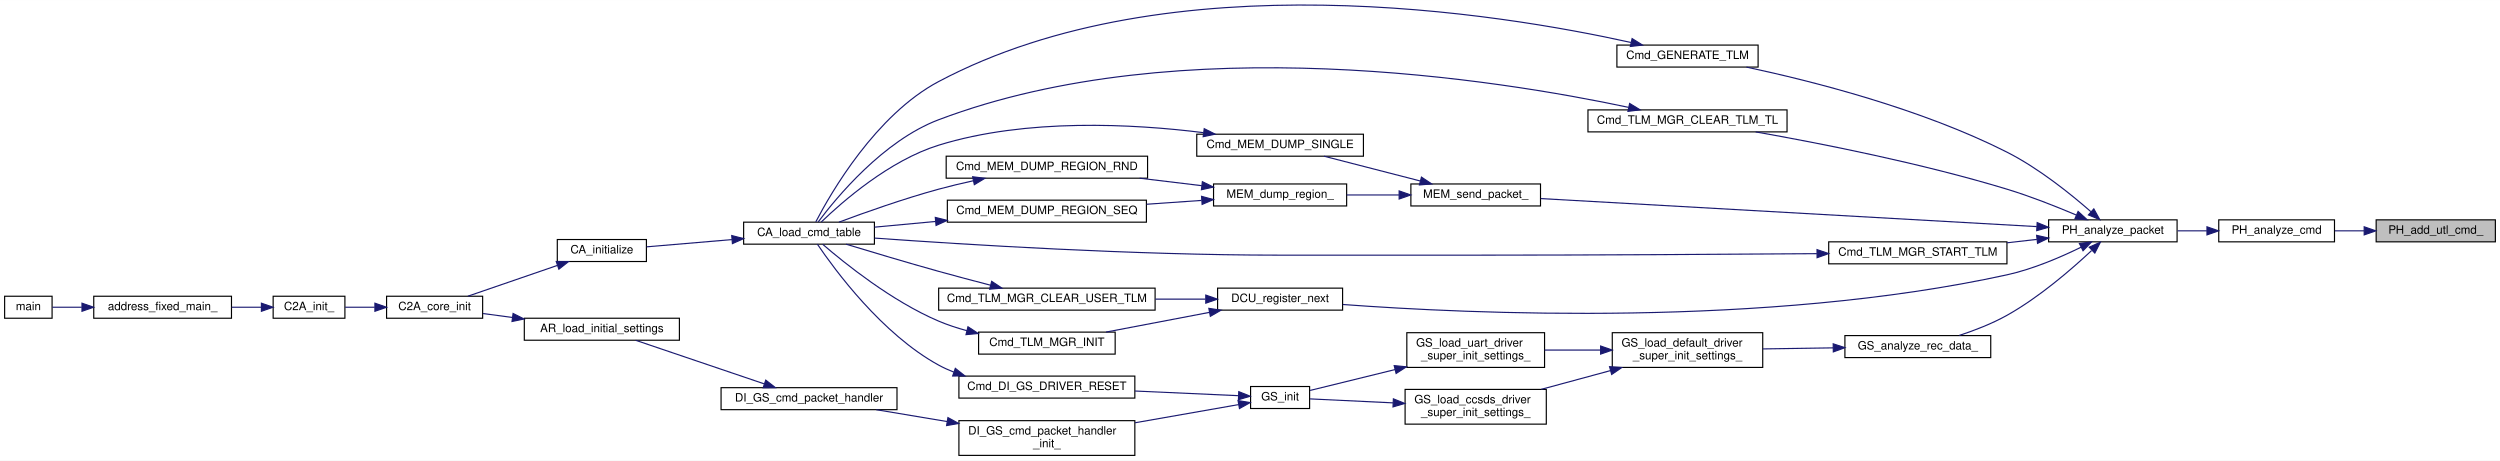
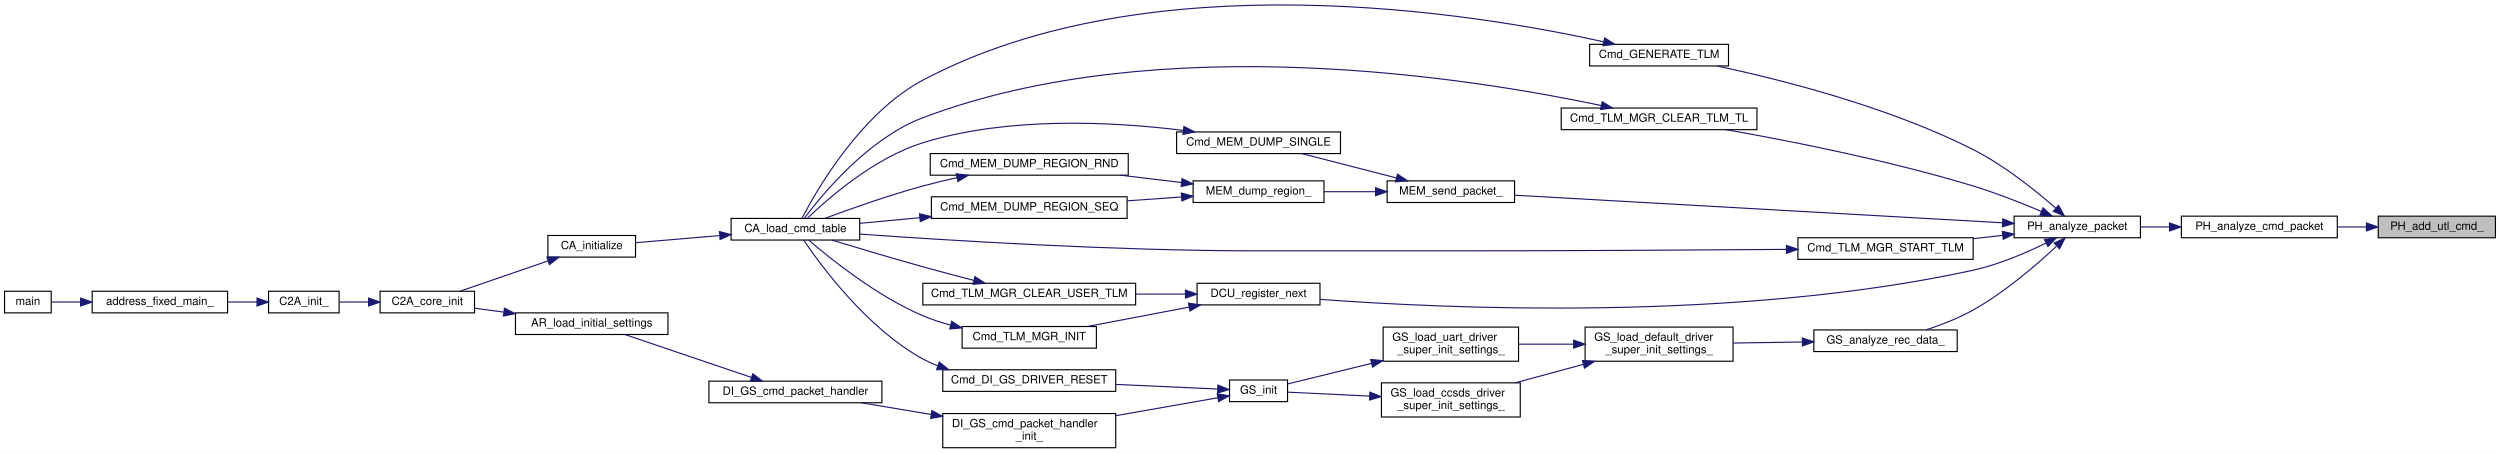
- <svg xmlns="http://www.w3.org/2000/svg" xmlns:xlink="http://www.w3.org/1999/xlink" width="2160pt" height="398pt" viewBox="0.00 0.00 2160.00 397.90">
+ <svg xmlns="http://www.w3.org/2000/svg" xmlns:xlink="http://www.w3.org/1999/xlink" width="2197pt" height="398pt" viewBox="0.00 0.00 2197.00 397.90">
  <g id="graph0" class="graph" transform="scale(1 1) rotate(0) translate(4 393.9)">
-     <polygon fill="white" stroke="transparent" points="-4,4 -4,-393.9 2156,-393.9 2156,4 -4,4" />
+     <polygon fill="white" stroke="transparent" points="-4,4 -4,-393.9 2193,-393.9 2193,4 -4,4" />
    <g id="node1" class="node">
      <g id="a_node1">
        <a xlink:title="UTL_cmd を TL_cmd に変換して tl_cmd_list に追加する">
-           <polygon fill="#bfbfbf" stroke="black" points="2049,-185 2049,-204 2152,-204 2152,-185 2049,-185" />
-           <text text-anchor="middle" x="2100.5" y="-192" font-family="Helvetica,sans-Serif" font-size="10.00">PH_add_utl_cmd_</text>
+           <polygon fill="#bfbfbf" stroke="black" points="2086,-185 2086,-204 2189,-204 2189,-185 2086,-185" />
+           <text text-anchor="middle" x="2137.5" y="-192" font-family="Helvetica,sans-Serif" font-size="10.00">PH_add_utl_cmd_</text>
        </a>
      </g>
    </g>
    <g id="node2" class="node">
      <g id="a_node2">
-         <a xlink:href="packet__handler_8c.html#adad85a9717ad8b86960c7120596783e6" target="_top" xlink:title=" ">
-           <polygon fill="white" stroke="black" points="1913,-185 1913,-204 2013,-204 2013,-185 1913,-185" />
-           <text text-anchor="middle" x="1963" y="-192" font-family="Helvetica,sans-Serif" font-size="10.00">PH_analyze_cmd</text>
+         <a xlink:href="packet__handler_8c.html#a259f5d964fe8b69ab11a54c0325be9d5" target="_top" xlink:title=" ">
+           <polygon fill="white" stroke="black" points="1913,-185 1913,-204 2050,-204 2050,-185 1913,-185" />
+           <text text-anchor="middle" x="1981.5" y="-192" font-family="Helvetica,sans-Serif" font-size="10.00">PH_analyze_cmd_packet</text>
        </a>
      </g>
    </g>
    <g id="edge1" class="edge">
-       <path fill="none" stroke="midnightblue" d="M2038.49,-194.5C2030.07,-194.5 2021.5,-194.5 2013.33,-194.5" />
-       <polygon fill="midnightblue" stroke="midnightblue" points="2038.66,-198 2048.66,-194.5 2038.66,-191 2038.66,-198" />
+       <path fill="none" stroke="midnightblue" d="M2075.58,-194.5C2067.2,-194.5 2058.55,-194.5 2050.06,-194.5" />
+       <polygon fill="midnightblue" stroke="midnightblue" points="2075.65,-198 2085.65,-194.5 2075.65,-191 2075.65,-198" />
    </g>
    <g id="node3" class="node">
      <g id="a_node3">
        <a xlink:href="packet__handler_8h.html#acf757fa72967bf66b39dc5ced7132330" target="_top" xlink:title=" ">
          <polygon fill="white" stroke="black" points="1766,-185 1766,-204 1877,-204 1877,-185 1766,-185" />
          <text text-anchor="middle" x="1821.5" y="-192" font-family="Helvetica,sans-Serif" font-size="10.00">PH_analyze_packet</text>
        </a>
      </g>
    </g>
    <g id="edge2" class="edge">
-       <path fill="none" stroke="midnightblue" d="M1902.72,-194.5C1894.32,-194.5 1885.72,-194.5 1877.42,-194.5" />
-       <polygon fill="midnightblue" stroke="midnightblue" points="1902.82,-198 1912.82,-194.5 1902.82,-191 1902.82,-198" />
+       <path fill="none" stroke="midnightblue" d="M1902.5,-194.5C1893.89,-194.5 1885.26,-194.5 1877.03,-194.5" />
+       <polygon fill="midnightblue" stroke="midnightblue" points="1902.58,-198 1912.58,-194.5 1902.58,-191 1902.58,-198" />
    </g>
    <g id="node4" class="node">
      <g id="a_node4">
        <a xlink:href="telemetry__generator_8h.html#a49a2e0186e9cd2d40d667048b871911f" target="_top" xlink:title=" ">
          <polygon fill="white" stroke="black" points="1393,-336 1393,-355 1515,-355 1515,-336 1393,-336" />
          <text text-anchor="middle" x="1454" y="-343" font-family="Helvetica,sans-Serif" font-size="10.00">Cmd_GENERATE_TLM</text>
        </a>
      </g>
    </g>
    <g id="edge3" class="edge">
      <path fill="none" stroke="midnightblue" d="M1802.52,-211.06C1785.12,-226.31 1757.42,-248.61 1730,-262.5 1655.81,-300.07 1561.59,-323.91 1504.92,-335.97" />
      <polygon fill="midnightblue" stroke="midnightblue" points="1805.06,-213.48 1810.18,-204.21 1800.4,-208.26 1805.06,-213.48" />
    </g>
    <g id="node11" class="node">
      <g id="a_node11">
        <a xlink:href="telemetry__manager_8h.html#a923d6ea9078726984798c4b0800381fe" target="_top" xlink:title="TLM送出用TLをクリア">
          <polygon fill="white" stroke="black" points="1368,-280 1368,-299 1540,-299 1540,-280 1368,-280" />
          <text text-anchor="middle" x="1454" y="-287" font-family="Helvetica,sans-Serif" font-size="10.00">Cmd_TLM_MGR_CLEAR_TLM_TL</text>
        </a>
      </g>
    </g>
    <g id="edge10" class="edge">
      <path fill="none" stroke="midnightblue" d="M1789.71,-208.24C1772.41,-215.57 1750.29,-224.34 1730,-230.5 1656.3,-252.89 1569.01,-270.09 1512.86,-279.99" />
      <polygon fill="midnightblue" stroke="midnightblue" points="1791.48,-211.28 1799.28,-204.11 1788.71,-204.85 1791.48,-211.28" />
    </g>
    <g id="node12" class="node">
      <g id="a_node12">
        <a xlink:href="telemetry__manager_8h.html#ad6f65df0da86f70cbd0f5b1e6cb32dbc" target="_top" xlink:title="TLM送出開始">
          <polygon fill="white" stroke="black" points="1576,-166 1576,-185 1730,-185 1730,-166 1576,-166" />
          <text text-anchor="middle" x="1653" y="-173" font-family="Helvetica,sans-Serif" font-size="10.00">Cmd_TLM_MGR_START_TLM</text>
        </a>
      </g>
    </g>
    <g id="edge12" class="edge">
      <path fill="none" stroke="midnightblue" d="M1755.85,-187.12C1747.41,-186.16 1738.7,-185.17 1730.1,-184.18" />
      <polygon fill="midnightblue" stroke="midnightblue" points="1755.65,-190.62 1765.98,-188.28 1756.44,-183.67 1755.65,-190.62" />
    </g>
    <g id="node13" class="node">
      <g id="a_node13">
        <a xlink:href="divided__cmd__utility_8h.html#a65ad0b8aa0af1c9c0bdd74aa37b15b15" target="_top" xlink:title="次の分割の実行を登録">
          <polygon fill="white" stroke="black" points="1048,-126 1048,-145 1156,-145 1156,-126 1048,-126" />
          <text text-anchor="middle" x="1102" y="-133" font-family="Helvetica,sans-Serif" font-size="10.00">DCU_register_next</text>
        </a>
      </g>
    </g>
    <g id="edge14" class="edge">
      <path fill="none" stroke="midnightblue" d="M1794.02,-180.35C1776.41,-171.72 1752.47,-161.42 1730,-156.5 1521.73,-110.91 1265.37,-122.76 1156.23,-130.87" />
      <polygon fill="midnightblue" stroke="midnightblue" points="1792.6,-183.56 1803.1,-184.94 1795.75,-177.31 1792.6,-183.56" />
    </g>
    <g id="node16" class="node">
      <g id="a_node16">
        <a xlink:href="gs_8c.html#a71a6268f1b467c60429c671e47e51e1d" target="_top" xlink:title="地上からの受信データ解析関数">
          <polygon fill="white" stroke="black" points="1590,-85 1590,-104 1716,-104 1716,-85 1590,-85" />
          <text text-anchor="middle" x="1653" y="-92" font-family="Helvetica,sans-Serif" font-size="10.00">GS_analyze_rec_data_</text>
        </a>
      </g>
    </g>
    <g id="edge19" class="edge">
      <path fill="none" stroke="midnightblue" d="M1803.15,-177.48C1785.83,-161.27 1757.86,-137.08 1730,-121.5 1717.17,-114.32 1702.08,-108.49 1688.74,-104.11" />
      <polygon fill="midnightblue" stroke="midnightblue" points="1801.09,-180.36 1810.74,-184.73 1805.92,-175.29 1801.09,-180.36" />
    </g>
    <g id="node25" class="node">
      <g id="a_node25">
        <a xlink:href="memory__dump_8c.html#a3ba2e2a3f70413f48247a89eb285268b" target="_top" xlink:title=" ">
          <polygon fill="white" stroke="black" points="1215,-216 1215,-235 1327,-235 1327,-216 1215,-216" />
          <text text-anchor="middle" x="1271" y="-223" font-family="Helvetica,sans-Serif" font-size="10.00">MEM_send_packet_</text>
        </a>
      </g>
    </g>
    <g id="edge31" class="edge">
      <path fill="none" stroke="midnightblue" d="M1755.72,-198.16C1646.88,-204.31 1429.23,-216.61 1327.19,-222.38" />
      <polygon fill="midnightblue" stroke="midnightblue" points="1756.12,-201.64 1765.9,-197.59 1755.72,-194.66 1756.12,-201.64" />
    </g>
    <g id="node5" class="node">
      <g id="a_node5">
        <a xlink:href="command__definitions_8c.html#aa375895192b16d8e7f0ff4545b54e6c4" target="_top" xlink:title="Cmd Tableのロード">
          <polygon fill="white" stroke="black" points="638.5,-183 638.5,-202 751.5,-202 751.5,-183 638.5,-183" />
          <text text-anchor="middle" x="695" y="-190" font-family="Helvetica,sans-Serif" font-size="10.00">CA_load_cmd_table</text>
        </a>
      </g>
    </g>
    <g id="edge4" class="edge">
      <path fill="none" stroke="midnightblue" d="M1405.13,-357.26C1292.86,-382.14 1006.98,-429.53 807,-323.5 752.75,-294.73 713.93,-227.44 700.84,-202.25" />
      <polygon fill="midnightblue" stroke="midnightblue" points="1406.15,-360.62 1415.13,-355 1404.61,-353.79 1406.15,-360.62" />
    </g>
    <g id="node6" class="node">
      <g id="a_node6">
        <a xlink:href="command__analyze_8h.html#ae6d1f376bf4e1c9c4b63bc3f04924c8a" target="_top" xlink:title="CA の初期化">
          <polygon fill="white" stroke="black" points="477.5,-168 477.5,-187 554.5,-187 554.5,-168 477.5,-168" />
          <text text-anchor="middle" x="516" y="-175" font-family="Helvetica,sans-Serif" font-size="10.00">CA_initialize</text>
        </a>
      </g>
    </g>
    <g id="edge5" class="edge">
      <path fill="none" stroke="midnightblue" d="M628.38,-186.94C603.54,-184.83 576.11,-182.51 554.69,-180.69" />
      <polygon fill="midnightblue" stroke="midnightblue" points="628.22,-190.44 638.48,-187.8 628.81,-183.46 628.22,-190.44" />
    </g>
    <g id="node7" class="node">
      <g id="a_node7">
        <a xlink:href="c2a__core__main_8h.html#a65ecdc63d8762ffde4db7f6c6e6f07cf" target="_top" xlink:title=" ">
          <polygon fill="white" stroke="black" points="330,-119 330,-138 413,-138 413,-119 330,-119" />
          <text text-anchor="middle" x="371.5" y="-126" font-family="Helvetica,sans-Serif" font-size="10.00">C2A_core_init</text>
        </a>
      </g>
    </g>
    <g id="edge6" class="edge">
      <path fill="none" stroke="midnightblue" d="M477.59,-164.64C453.35,-156.3 422.29,-145.62 400.24,-138.04" />
      <polygon fill="midnightblue" stroke="midnightblue" points="476.59,-167.99 487.19,-167.94 478.87,-161.37 476.59,-167.99" />
    </g>
    <g id="node8" class="node">
      <g id="a_node8">
        <a xlink:href="c2a__main_8c.html#a630222a80cd8bffd4426d4a55a215069" target="_top" xlink:title=" ">
          <polygon fill="white" stroke="black" points="232,-119 232,-138 294,-138 294,-119 232,-119" />
          <text text-anchor="middle" x="263" y="-126" font-family="Helvetica,sans-Serif" font-size="10.00">C2A_init_</text>
        </a>
      </g>
    </g>
    <g id="edge7" class="edge">
      <path fill="none" stroke="midnightblue" d="M319.76,-128.5C311.01,-128.5 302.17,-128.5 294.18,-128.5" />
      <polygon fill="midnightblue" stroke="midnightblue" points="319.93,-132 329.93,-128.5 319.93,-125 319.93,-132" />
    </g>
    <g id="node9" class="node">
      <g id="a_node9">
        <a xlink:href="c2a__main_8c.html#ac3344a311adda8f9e7310924bedf81fc" target="_top" xlink:title=" ">
          <polygon fill="white" stroke="black" points="77,-119 77,-138 196,-138 196,-119 77,-119" />
          <text text-anchor="middle" x="136.5" y="-126" font-family="Helvetica,sans-Serif" font-size="10.00">address_fixed_main_</text>
        </a>
      </g>
    </g>
    <g id="edge8" class="edge">
      <path fill="none" stroke="midnightblue" d="M221.83,-128.5C213.62,-128.5 204.82,-128.5 196.12,-128.5" />
      <polygon fill="midnightblue" stroke="midnightblue" points="221.86,-132 231.86,-128.5 221.86,-125 221.86,-132" />
    </g>
    <g id="node10" class="node">
      <g id="a_node10">
        <a xlink:href="c2a__main_8c.html#a840291bc02cba5474a4cb46a9b9566fe" target="_top" xlink:title=" ">
          <polygon fill="white" stroke="black" points="0,-119 0,-138 41,-138 41,-119 0,-119" />
          <text text-anchor="middle" x="20.5" y="-126" font-family="Helvetica,sans-Serif" font-size="10.00">main</text>
        </a>
      </g>
    </g>
    <g id="edge9" class="edge">
      <path fill="none" stroke="midnightblue" d="M66.64,-128.5C57.37,-128.5 48.53,-128.5 41.18,-128.5" />
      <polygon fill="midnightblue" stroke="midnightblue" points="66.83,-132 76.83,-128.5 66.83,-125 66.83,-132" />
    </g>
    <g id="edge11" class="edge">
      <path fill="none" stroke="midnightblue" d="M1403.11,-301.19C1291.75,-324.83 1016.3,-369.67 807,-290.5 759.15,-272.4 718.62,-223.22 702.94,-202.22" />
      <polygon fill="midnightblue" stroke="midnightblue" points="1404.01,-304.57 1413.05,-299.04 1402.53,-297.73 1404.01,-304.57" />
    </g>
    <g id="edge13" class="edge">
      <path fill="none" stroke="midnightblue" d="M1565.8,-174.79C1488.78,-174.21 1372.86,-173.5 1272,-173.5 1272,-173.5 1272,-173.5 1101,-173.5 976.06,-173.5 829.67,-182.63 751.65,-188.24" />
      <polygon fill="midnightblue" stroke="midnightblue" points="1565.91,-178.29 1575.94,-174.86 1565.96,-171.29 1565.91,-178.29" />
    </g>
    <g id="node14" class="node">
      <g id="a_node14">
        <a xlink:href="telemetry__manager_8h.html#af76453743bae7b361005376190100cbf" target="_top" xlink:title="high_freq_tlm, low_freq_tlm を初期化">
          <polygon fill="white" stroke="black" points="807,-126 807,-145 994,-145 994,-126 807,-126" />
          <text text-anchor="middle" x="900.5" y="-133" font-family="Helvetica,sans-Serif" font-size="10.00">Cmd_TLM_MGR_CLEAR_USER_TLM</text>
        </a>
      </g>
    </g>
    <g id="edge15" class="edge">
      <path fill="none" stroke="midnightblue" d="M1037.49,-135.5C1023.71,-135.5 1008.86,-135.5 994.22,-135.5" />
      <polygon fill="midnightblue" stroke="midnightblue" points="1037.8,-139 1047.8,-135.5 1037.8,-132 1037.8,-139" />
    </g>
    <g id="node15" class="node">
      <g id="a_node15">
        <a xlink:href="telemetry__manager_8h.html#a19d6e76042721fe9e576dbacaf49b365" target="_top" xlink:title="初期化">
          <polygon fill="white" stroke="black" points="841.5,-88 841.5,-107 959.5,-107 959.5,-88 841.5,-88" />
          <text text-anchor="middle" x="900.5" y="-95" font-family="Helvetica,sans-Serif" font-size="10.00">Cmd_TLM_MGR_INIT</text>
        </a>
      </g>
    </g>
    <g id="edge17" class="edge">
      <path fill="none" stroke="midnightblue" d="M1041.05,-124.08C1012.51,-118.64 978.76,-112.22 951.61,-107.04" />
      <polygon fill="midnightblue" stroke="midnightblue" points="1040.44,-127.53 1050.92,-125.96 1041.75,-120.65 1040.44,-127.53" />
    </g>
    <g id="edge16" class="edge">
      <path fill="none" stroke="midnightblue" d="M851.88,-147.51C837.44,-151.25 821.54,-155.45 807,-159.5 779.88,-167.05 749.23,-176.21 727.02,-182.96" />
      <polygon fill="midnightblue" stroke="midnightblue" points="852.8,-150.89 861.62,-145.01 851.06,-144.11 852.8,-150.89" />
    </g>
    <g id="edge18" class="edge">
      <path fill="none" stroke="midnightblue" d="M831.37,-108.25C823.01,-110.51 814.7,-113.23 807,-116.5 766.58,-133.66 725.67,-166.6 706.78,-182.89" />
      <polygon fill="midnightblue" stroke="midnightblue" points="832.33,-111.62 841.18,-105.8 830.63,-104.83 832.33,-111.62" />
    </g>
    <g id="node17" class="node">
      <g id="a_node17">
        <a xlink:href="gs_8c.html#a77d8b5e22b2b2615c9046060e50a3308" target="_top" xlink:title="上記初期化の共通部分をまとめた関数">
          <polygon fill="white" stroke="black" points="1389,-76.5 1389,-106.5 1519,-106.5 1519,-76.5 1389,-76.5" />
          <text text-anchor="start" x="1397" y="-94.5" font-family="Helvetica,sans-Serif" font-size="10.00">GS_load_default_driver</text>
          <text text-anchor="middle" x="1454" y="-83.5" font-family="Helvetica,sans-Serif" font-size="10.00">_super_init_settings_</text>
        </a>
      </g>
    </g>
    <g id="edge20" class="edge">
      <path fill="none" stroke="midnightblue" d="M1579.72,-93.4C1559.87,-93.1 1538.48,-92.77 1519.13,-92.48" />
      <polygon fill="midnightblue" stroke="midnightblue" points="1579.89,-96.9 1589.94,-93.55 1579.99,-89.9 1579.89,-96.9" />
    </g>
    <g id="node18" class="node">
      <g id="a_node18">
        <a xlink:href="gs_8c.html#a4621f4390191b12c281982f635516f67" target="_top" xlink:title="CCSDS 側 Driver の DS 上での初期化設定">
          <polygon fill="white" stroke="black" points="1210,-27.5 1210,-57.5 1332,-57.5 1332,-27.5 1210,-27.5" />
          <text text-anchor="start" x="1218" y="-45.5" font-family="Helvetica,sans-Serif" font-size="10.00">GS_load_ccsds_driver</text>
          <text text-anchor="middle" x="1271" y="-34.5" font-family="Helvetica,sans-Serif" font-size="10.00">_super_init_settings_</text>
        </a>
      </g>
    </g>
    <g id="edge21" class="edge">
      <path fill="none" stroke="midnightblue" d="M1387.44,-73.75C1367.82,-68.44 1346.51,-62.67 1327.6,-57.55" />
      <polygon fill="midnightblue" stroke="midnightblue" points="1386.65,-77.16 1397.22,-76.4 1388.48,-70.41 1386.65,-77.16" />
    </g>
    <g id="node24" class="node">
      <g id="a_node24">
        <a xlink:href="gs_8c.html#a940de224a6d318a15603b46983cf69ea" target="_top" xlink:title="UART 側 Driver の DS 上での初期化設定">
          <polygon fill="white" stroke="black" points="1211.5,-76.5 1211.5,-106.5 1330.5,-106.5 1330.5,-76.5 1211.5,-76.5" />
          <text text-anchor="start" x="1219.5" y="-94.5" font-family="Helvetica,sans-Serif" font-size="10.00">GS_load_uart_driver</text>
          <text text-anchor="middle" x="1271" y="-83.5" font-family="Helvetica,sans-Serif" font-size="10.00">_super_init_settings_</text>
        </a>
      </g>
    </g>
    <g id="edge29" class="edge">
      <path fill="none" stroke="midnightblue" d="M1378.54,-91.5C1362.53,-91.5 1345.84,-91.5 1330.54,-91.5" />
      <polygon fill="midnightblue" stroke="midnightblue" points="1378.93,-95 1388.93,-91.5 1378.93,-88 1378.93,-95" />
    </g>
    <g id="node19" class="node">
      <g id="a_node19">
        <a xlink:href="gs_8h.html#a3cda832b6c75f514dfb566fa49b59127" target="_top" xlink:title="Driver の初期化">
          <polygon fill="white" stroke="black" points="1076.5,-41 1076.5,-60 1127.5,-60 1127.5,-41 1076.5,-41" />
          <text text-anchor="middle" x="1102" y="-48" font-family="Helvetica,sans-Serif" font-size="10.00">GS_init</text>
        </a>
      </g>
    </g>
    <g id="edge22" class="edge">
      <path fill="none" stroke="midnightblue" d="M1199.65,-45.87C1174.13,-47.09 1146.91,-48.4 1127.89,-49.31" />
      <polygon fill="midnightblue" stroke="midnightblue" points="1199.89,-49.36 1209.71,-45.39 1199.55,-42.37 1199.89,-49.36" />
    </g>
    <g id="node20" class="node">
      <g id="a_node20">
        <a xlink:href="di__gs_8h.html#ad984c5e8f91942178a36dd46ce0d8a07" target="_top" xlink:title=" ">
          <polygon fill="white" stroke="black" points="824.5,-50 824.5,-69 976.5,-69 976.5,-50 824.5,-50" />
          <text text-anchor="middle" x="900.5" y="-57" font-family="Helvetica,sans-Serif" font-size="10.00">Cmd_DI_GS_DRIVER_RESET</text>
        </a>
      </g>
    </g>
    <g id="edge23" class="edge">
      <path fill="none" stroke="midnightblue" d="M1065.83,-52.09C1041.17,-53.2 1007.26,-54.73 976.65,-56.11" />
      <polygon fill="midnightblue" stroke="midnightblue" points="1066.3,-55.57 1076.14,-51.62 1065.99,-48.58 1066.3,-55.57" />
    </g>
    <g id="node21" class="node">
      <g id="a_node21">
        <a xlink:href="di__gs_8c.html#aac505df7423e0f4abedbc661040be341" target="_top" xlink:title=" ">
          <polygon fill="white" stroke="black" points="824.5,-0.5 824.5,-30.5 976.5,-30.5 976.5,-0.5 824.5,-0.5" />
          <text text-anchor="start" x="832.5" y="-18.5" font-family="Helvetica,sans-Serif" font-size="10.00">DI_GS_cmd_packet_handler</text>
          <text text-anchor="middle" x="900.5" y="-7.5" font-family="Helvetica,sans-Serif" font-size="10.00">_init_</text>
        </a>
      </g>
    </g>
    <g id="edge25" class="edge">
      <path fill="none" stroke="midnightblue" d="M1066.17,-44.39C1041.47,-40.06 1007.4,-34.08 976.65,-28.68" />
      <polygon fill="midnightblue" stroke="midnightblue" points="1065.68,-47.86 1076.14,-46.14 1066.89,-40.96 1065.68,-47.86" />
    </g>
    <g id="edge24" class="edge">
      <path fill="none" stroke="midnightblue" d="M820.17,-72.42C815.61,-74.2 811.18,-76.21 807,-78.5 758.05,-105.28 717.24,-160.78 702.2,-183" />
      <polygon fill="midnightblue" stroke="midnightblue" points="821.4,-75.7 829.69,-69.11 819.1,-69.09 821.4,-75.7" />
    </g>
    <g id="node22" class="node">
      <g id="a_node22">
        <a xlink:href="di__gs_8h.html#a9db482e4676bf373c0f84561058f1f91" target="_top" xlink:title=" ">
          <polygon fill="white" stroke="black" points="619,-40 619,-59 771,-59 771,-40 619,-40" />
          <text text-anchor="middle" x="695" y="-47" font-family="Helvetica,sans-Serif" font-size="10.00">DI_GS_cmd_packet_handler</text>
        </a>
      </g>
    </g>
    <g id="edge26" class="edge">
      <path fill="none" stroke="midnightblue" d="M814.26,-29.74C793.62,-33.19 772.06,-36.79 753.08,-39.96" />
      <polygon fill="midnightblue" stroke="midnightblue" points="815.02,-33.16 824.3,-28.06 813.86,-26.26 815.02,-33.16" />
    </g>
    <g id="node23" class="node">
      <g id="a_node23">
        <a xlink:href="app__registry_8h.html#ab944b1d78a41e427bc2ed57f9c4e9534" target="_top" xlink:title=" ">
          <polygon fill="white" stroke="black" points="449,-100 449,-119 583,-119 583,-100 449,-100" />
          <text text-anchor="middle" x="516" y="-107" font-family="Helvetica,sans-Serif" font-size="10.00">AR_load_initial_settings</text>
        </a>
      </g>
    </g>
    <g id="edge27" class="edge">
      <path fill="none" stroke="midnightblue" d="M656.13,-62.34C622.86,-73.61 575.22,-89.77 545.21,-99.94" />
      <polygon fill="midnightblue" stroke="midnightblue" points="657.61,-65.53 665.95,-59.01 655.36,-58.9 657.61,-65.53" />
    </g>
    <g id="edge28" class="edge">
      <path fill="none" stroke="midnightblue" d="M438.56,-119.69C429.89,-120.85 421.32,-121.99 413.38,-123.05" />
      <polygon fill="midnightblue" stroke="midnightblue" points="439.31,-123.12 448.76,-118.33 438.38,-116.18 439.31,-123.12" />
    </g>
    <g id="edge30" class="edge">
      <path fill="none" stroke="midnightblue" d="M1201.28,-74.63C1175.29,-68.25 1147.33,-61.38 1127.9,-56.61" />
      <polygon fill="midnightblue" stroke="midnightblue" points="1200.58,-78.06 1211.12,-77.04 1202.24,-71.26 1200.58,-78.06" />
    </g>
    <g id="node26" class="node">
      <g id="a_node26">
        <a xlink:href="memory__dump_8h.html#af3f5f8cd60e558ba0915b24d426c585b" target="_top" xlink:title=" ">
          <polygon fill="white" stroke="black" points="1030,-259 1030,-278 1174,-278 1174,-259 1030,-259" />
          <text text-anchor="middle" x="1102" y="-266" font-family="Helvetica,sans-Serif" font-size="10.00">Cmd_MEM_DUMP_SINGLE</text>
        </a>
      </g>
    </g>
    <g id="edge32" class="edge">
      <path fill="none" stroke="midnightblue" d="M1223.18,-237.56C1196.86,-244.33 1164.48,-252.67 1139.96,-258.98" />
      <polygon fill="midnightblue" stroke="midnightblue" points="1224.13,-240.93 1232.94,-235.04 1222.38,-234.15 1224.13,-240.93" />
    </g>
    <g id="node27" class="node">
      <g id="a_node27">
        <a xlink:href="memory__dump_8c.html#a7712db1c891ee63afef083f51403403e" target="_top" xlink:title=" ">
          <polygon fill="white" stroke="black" points="1044.5,-216 1044.5,-235 1159.5,-235 1159.5,-216 1044.5,-216" />
          <text text-anchor="middle" x="1102" y="-223" font-family="Helvetica,sans-Serif" font-size="10.00">MEM_dump_region_</text>
        </a>
      </g>
    </g>
    <g id="edge34" class="edge">
      <path fill="none" stroke="midnightblue" d="M1204.68,-225.5C1189.76,-225.5 1174.03,-225.5 1159.52,-225.5" />
      <polygon fill="midnightblue" stroke="midnightblue" points="1204.86,-229 1214.86,-225.5 1204.86,-222 1204.86,-229" />
    </g>
    <g id="edge33" class="edge">
      <path fill="none" stroke="midnightblue" d="M1035.7,-279.35C975.01,-286.93 882.82,-291.97 807,-268.5 764.39,-255.31 723.57,-219.5 705.59,-202.16" />
      <polygon fill="midnightblue" stroke="midnightblue" points="1036.45,-282.78 1045.91,-278.02 1035.54,-275.84 1036.45,-282.78" />
    </g>
    <g id="node28" class="node">
      <g id="a_node28">
        <a xlink:href="memory__dump_8h.html#a285fc1361ecbcf40d806d1c5812e5f66" target="_top" xlink:title=" ">
          <polygon fill="white" stroke="black" points="813.5,-240 813.5,-259 987.5,-259 987.5,-240 813.5,-240" />
          <text text-anchor="middle" x="900.5" y="-247" font-family="Helvetica,sans-Serif" font-size="10.00">Cmd_MEM_DUMP_REGION_RND</text>
        </a>
      </g>
    </g>
    <g id="edge35" class="edge">
      <path fill="none" stroke="midnightblue" d="M1034.4,-233.51C1017.16,-235.59 998.43,-237.84 980.62,-239.98" />
      <polygon fill="midnightblue" stroke="midnightblue" points="1034.85,-236.98 1044.36,-232.31 1034.02,-230.03 1034.85,-236.98" />
    </g>
    <g id="node29" class="node">
      <g id="a_node29">
        <a xlink:href="memory__dump_8h.html#ad8f132778fc4676c105deb63cdd77043" target="_top" xlink:title=" ">
          <polygon fill="white" stroke="black" points="814.5,-202 814.5,-221 986.5,-221 986.5,-202 814.5,-202" />
          <text text-anchor="middle" x="900.5" y="-209" font-family="Helvetica,sans-Serif" font-size="10.00">Cmd_MEM_DUMP_REGION_SEQ</text>
        </a>
      </g>
    </g>
    <g id="edge37" class="edge">
      <path fill="none" stroke="midnightblue" d="M1034.03,-220.8C1018.82,-219.73 1002.45,-218.58 986.59,-217.47" />
      <polygon fill="midnightblue" stroke="midnightblue" points="1034.14,-224.32 1044.36,-221.53 1034.63,-217.33 1034.14,-224.32" />
    </g>
    <g id="edge36" class="edge">
      <path fill="none" stroke="midnightblue" d="M836.92,-237.77C826.87,-235.57 816.61,-233.12 807,-230.5 776.93,-222.3 743.16,-210.33 720.85,-202.02" />
      <polygon fill="midnightblue" stroke="midnightblue" points="836.37,-241.24 846.88,-239.9 837.83,-234.39 836.37,-241.24" />
    </g>
    <g id="edge38" class="edge">
      <path fill="none" stroke="midnightblue" d="M804.36,-202.62C786.26,-200.93 767.88,-199.21 751.52,-197.68" />
      <polygon fill="midnightblue" stroke="midnightblue" points="804.09,-206.11 814.38,-203.55 804.75,-199.14 804.09,-206.11" />
    </g>
  </g>
</svg>
